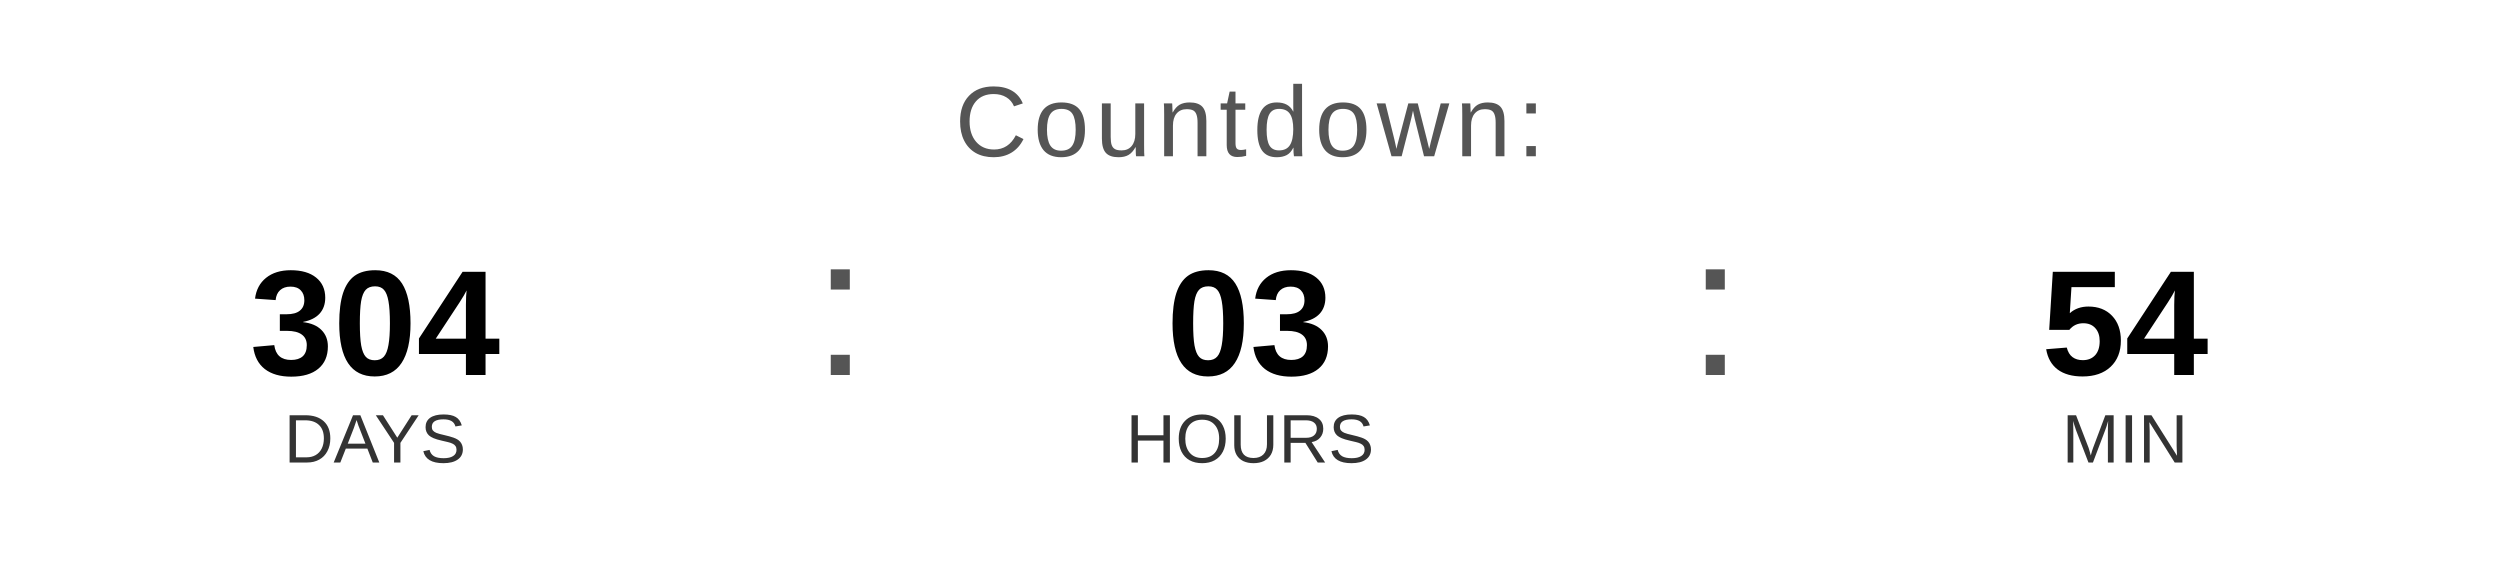
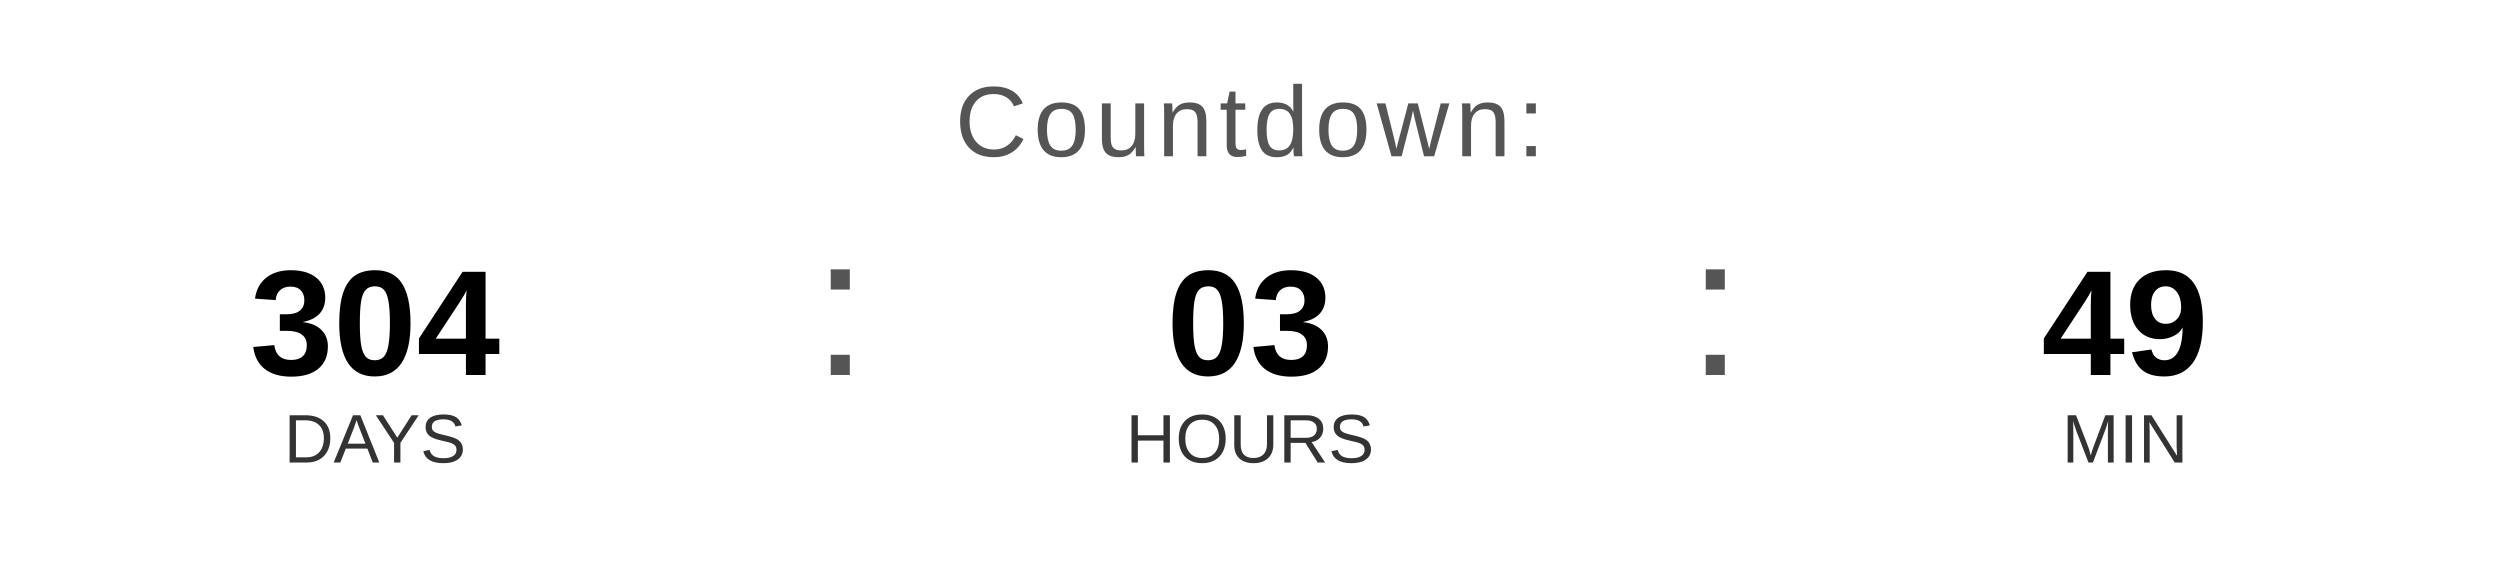
<svg xmlns="http://www.w3.org/2000/svg" width="400" height="90" viewBox="0 0 400 90">
  <text x="200" y="25" font-family="Arial, Helvetica, sans-serif" font-size="16" fill="#555555" text-anchor="middle" letter-spacing="1">
    Countdown:
  </text>
  <text x="60" y="60" font-family="Arial, Helvetica, sans-serif" font-size="24" font-weight="bold" fill="#000000" text-anchor="middle">304</text>
  <text x="60" y="74" font-family="Arial, Helvetica, sans-serif" font-size="11" fill="#333333" text-anchor="middle">DAYS</text>
  <text x="130" y="60" font-family="Arial, sans-serif" font-size="32" fill="#555555">:</text>
  <text x="200" y="60" font-family="Arial, Helvetica, sans-serif" font-size="24" font-weight="bold" fill="#000000" text-anchor="middle">03</text>
  <text x="200" y="74" font-family="Arial, Helvetica, sans-serif" font-size="11" fill="#333333" text-anchor="middle">HOURS</text>
  <text x="270" y="60" font-family="Arial, sans-serif" font-size="32" fill="#555555">:</text>
-   <text x="340" y="60" font-family="Arial, Helvetica, sans-serif" font-size="24" font-weight="bold" fill="#000000" text-anchor="middle">54</text>
+   <text x="340" y="60" font-family="Arial, Helvetica, sans-serif" font-size="24" font-weight="bold" fill="#000000" text-anchor="middle">49</text>
  <text x="340" y="74" font-family="Arial, Helvetica, sans-serif" font-size="11" fill="#333333" text-anchor="middle">MIN</text>
</svg>
